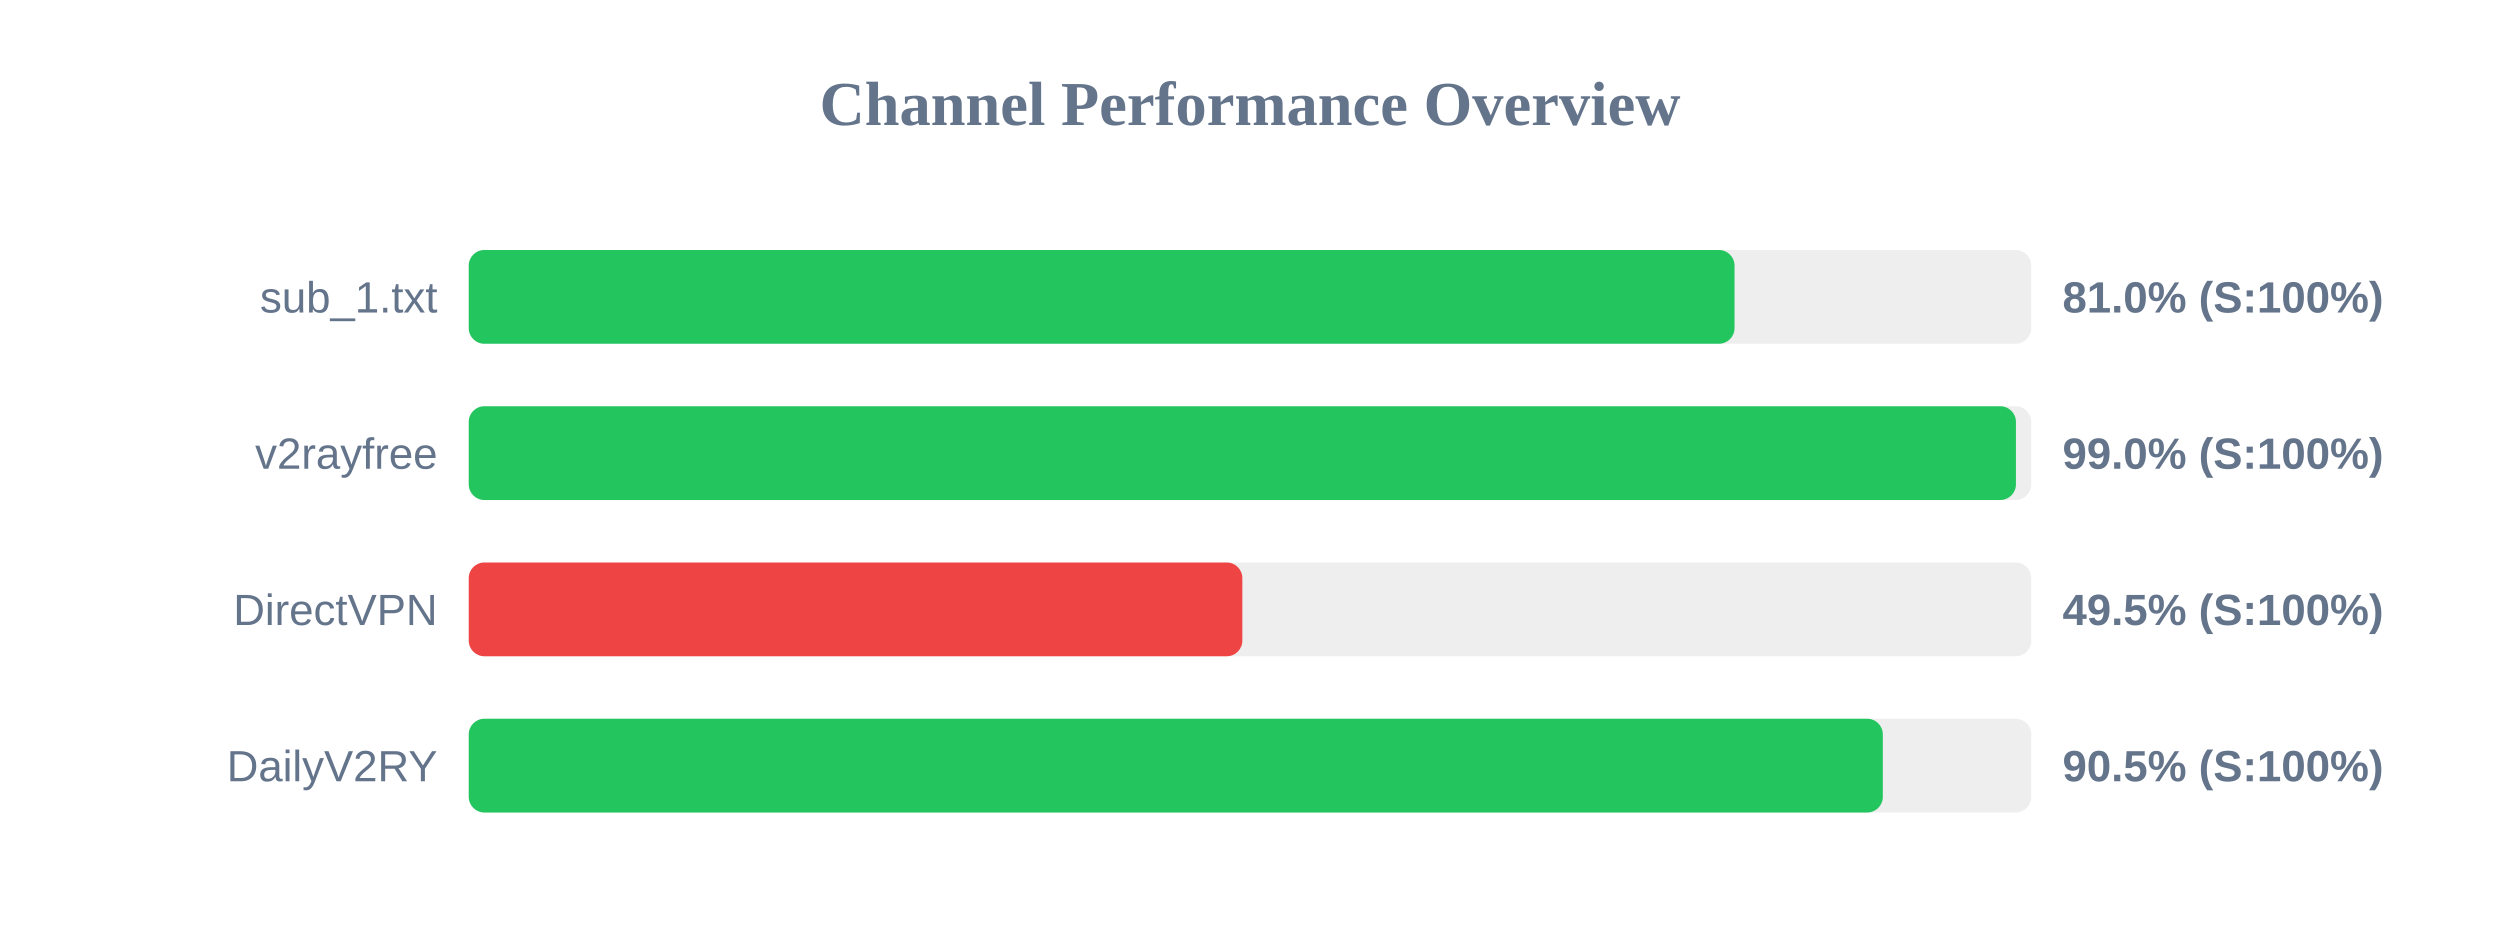
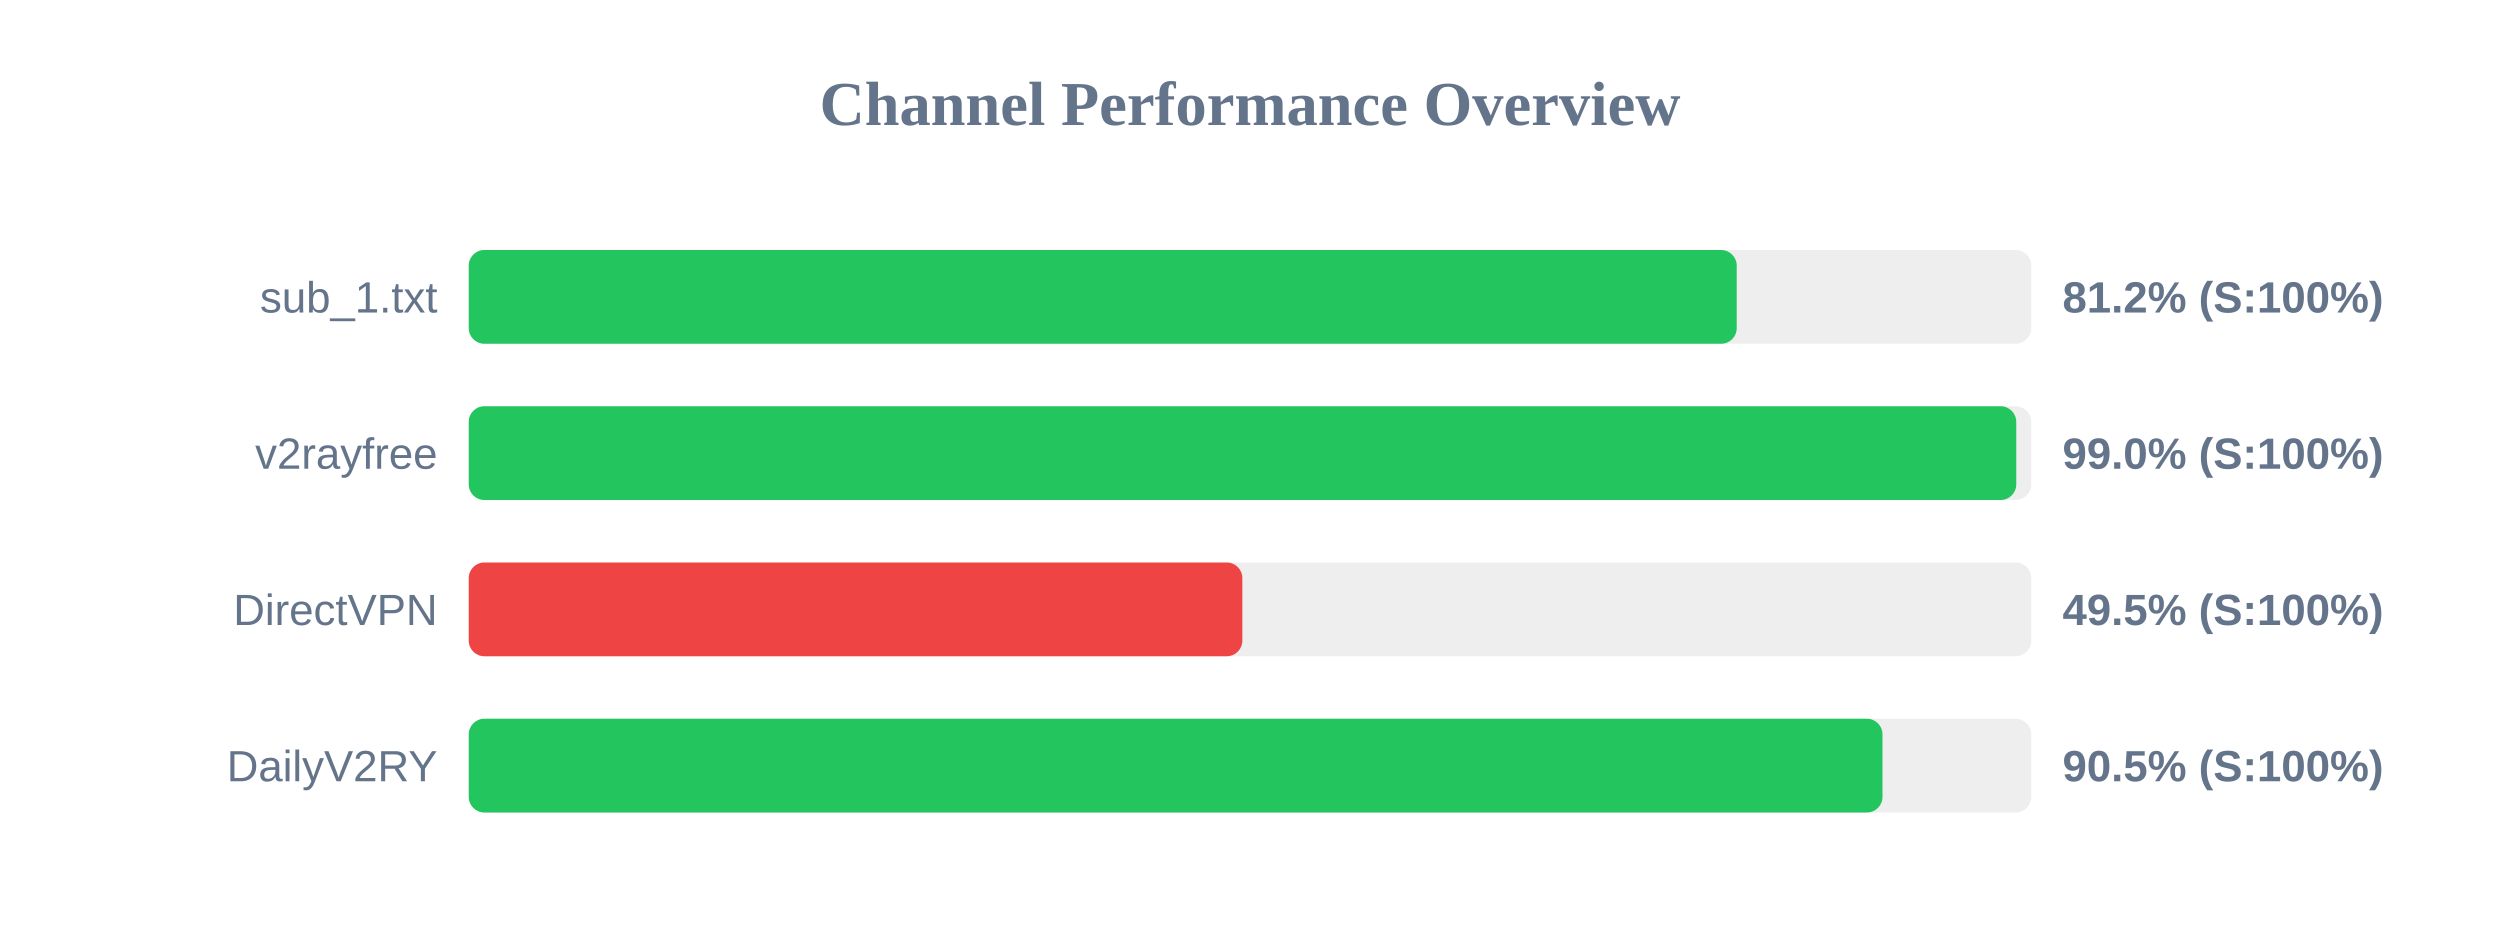
<svg xmlns="http://www.w3.org/2000/svg" width="800" height="300" version="1.1">
  <style>
        .row { font: 14px Arial; fill: #64748b; }
        .score { font: bold 14px Arial; fill: #64748b; }
    </style>
  <text x="400" y="40" text-anchor="middle" font-size="20px" font-weight="bold" fill="#64748b">Channel Performance Overview</text>
  <rect x="150" y="80" width="500" height="30" fill="#eee" rx="5" />
-   <rect x="150" y="80" width="405.05" height="30" fill="#22c55e" rx="5" />
+   <rect x="150" y="80" width="405.75" height="30" fill="#22c55e" rx="5" />
  <text x="140" y="100" text-anchor="end" class="row">sub_1.txt</text>
-   <text x="660" y="100" text-anchor="start" class="score">81.0% (S:100%)</text>
+   <text x="660" y="100" text-anchor="start" class="score">81.2% (S:100%)</text>
  <rect x="150" y="130" width="500" height="30" fill="#eee" rx="5" />
-   <rect x="150" y="130" width="495.1" height="30" fill="#22c55e" rx="5" />
+   <rect x="150" y="130" width="495.2" height="30" fill="#22c55e" rx="5" />
  <text x="140" y="150" text-anchor="end" class="row">v2rayfree</text>
  <text x="660" y="150" text-anchor="start" class="score">99.0% (S:100%)</text>
  <rect x="150" y="180" width="500" height="30" fill="#eee" rx="5" />
  <rect x="150" y="180" width="247.55" height="30" fill="#ef4444" rx="5" />
  <text x="140" y="200" text-anchor="end" class="row">DirectVPN</text>
  <text x="660" y="200" text-anchor="start" class="score">49.5% (S:100%)</text>
  <rect x="150" y="230" width="500" height="30" fill="#eee" rx="5" />
-   <rect x="150" y="230" width="452.5" height="30" fill="#22c55e" rx="5" />
+   <rect x="150" y="230" width="452.4" height="30" fill="#22c55e" rx="5" />
  <text x="140" y="250" text-anchor="end" class="row">DailyV2RY</text>
  <text x="660" y="250" text-anchor="start" class="score">90.5% (S:100%)</text>
</svg>
